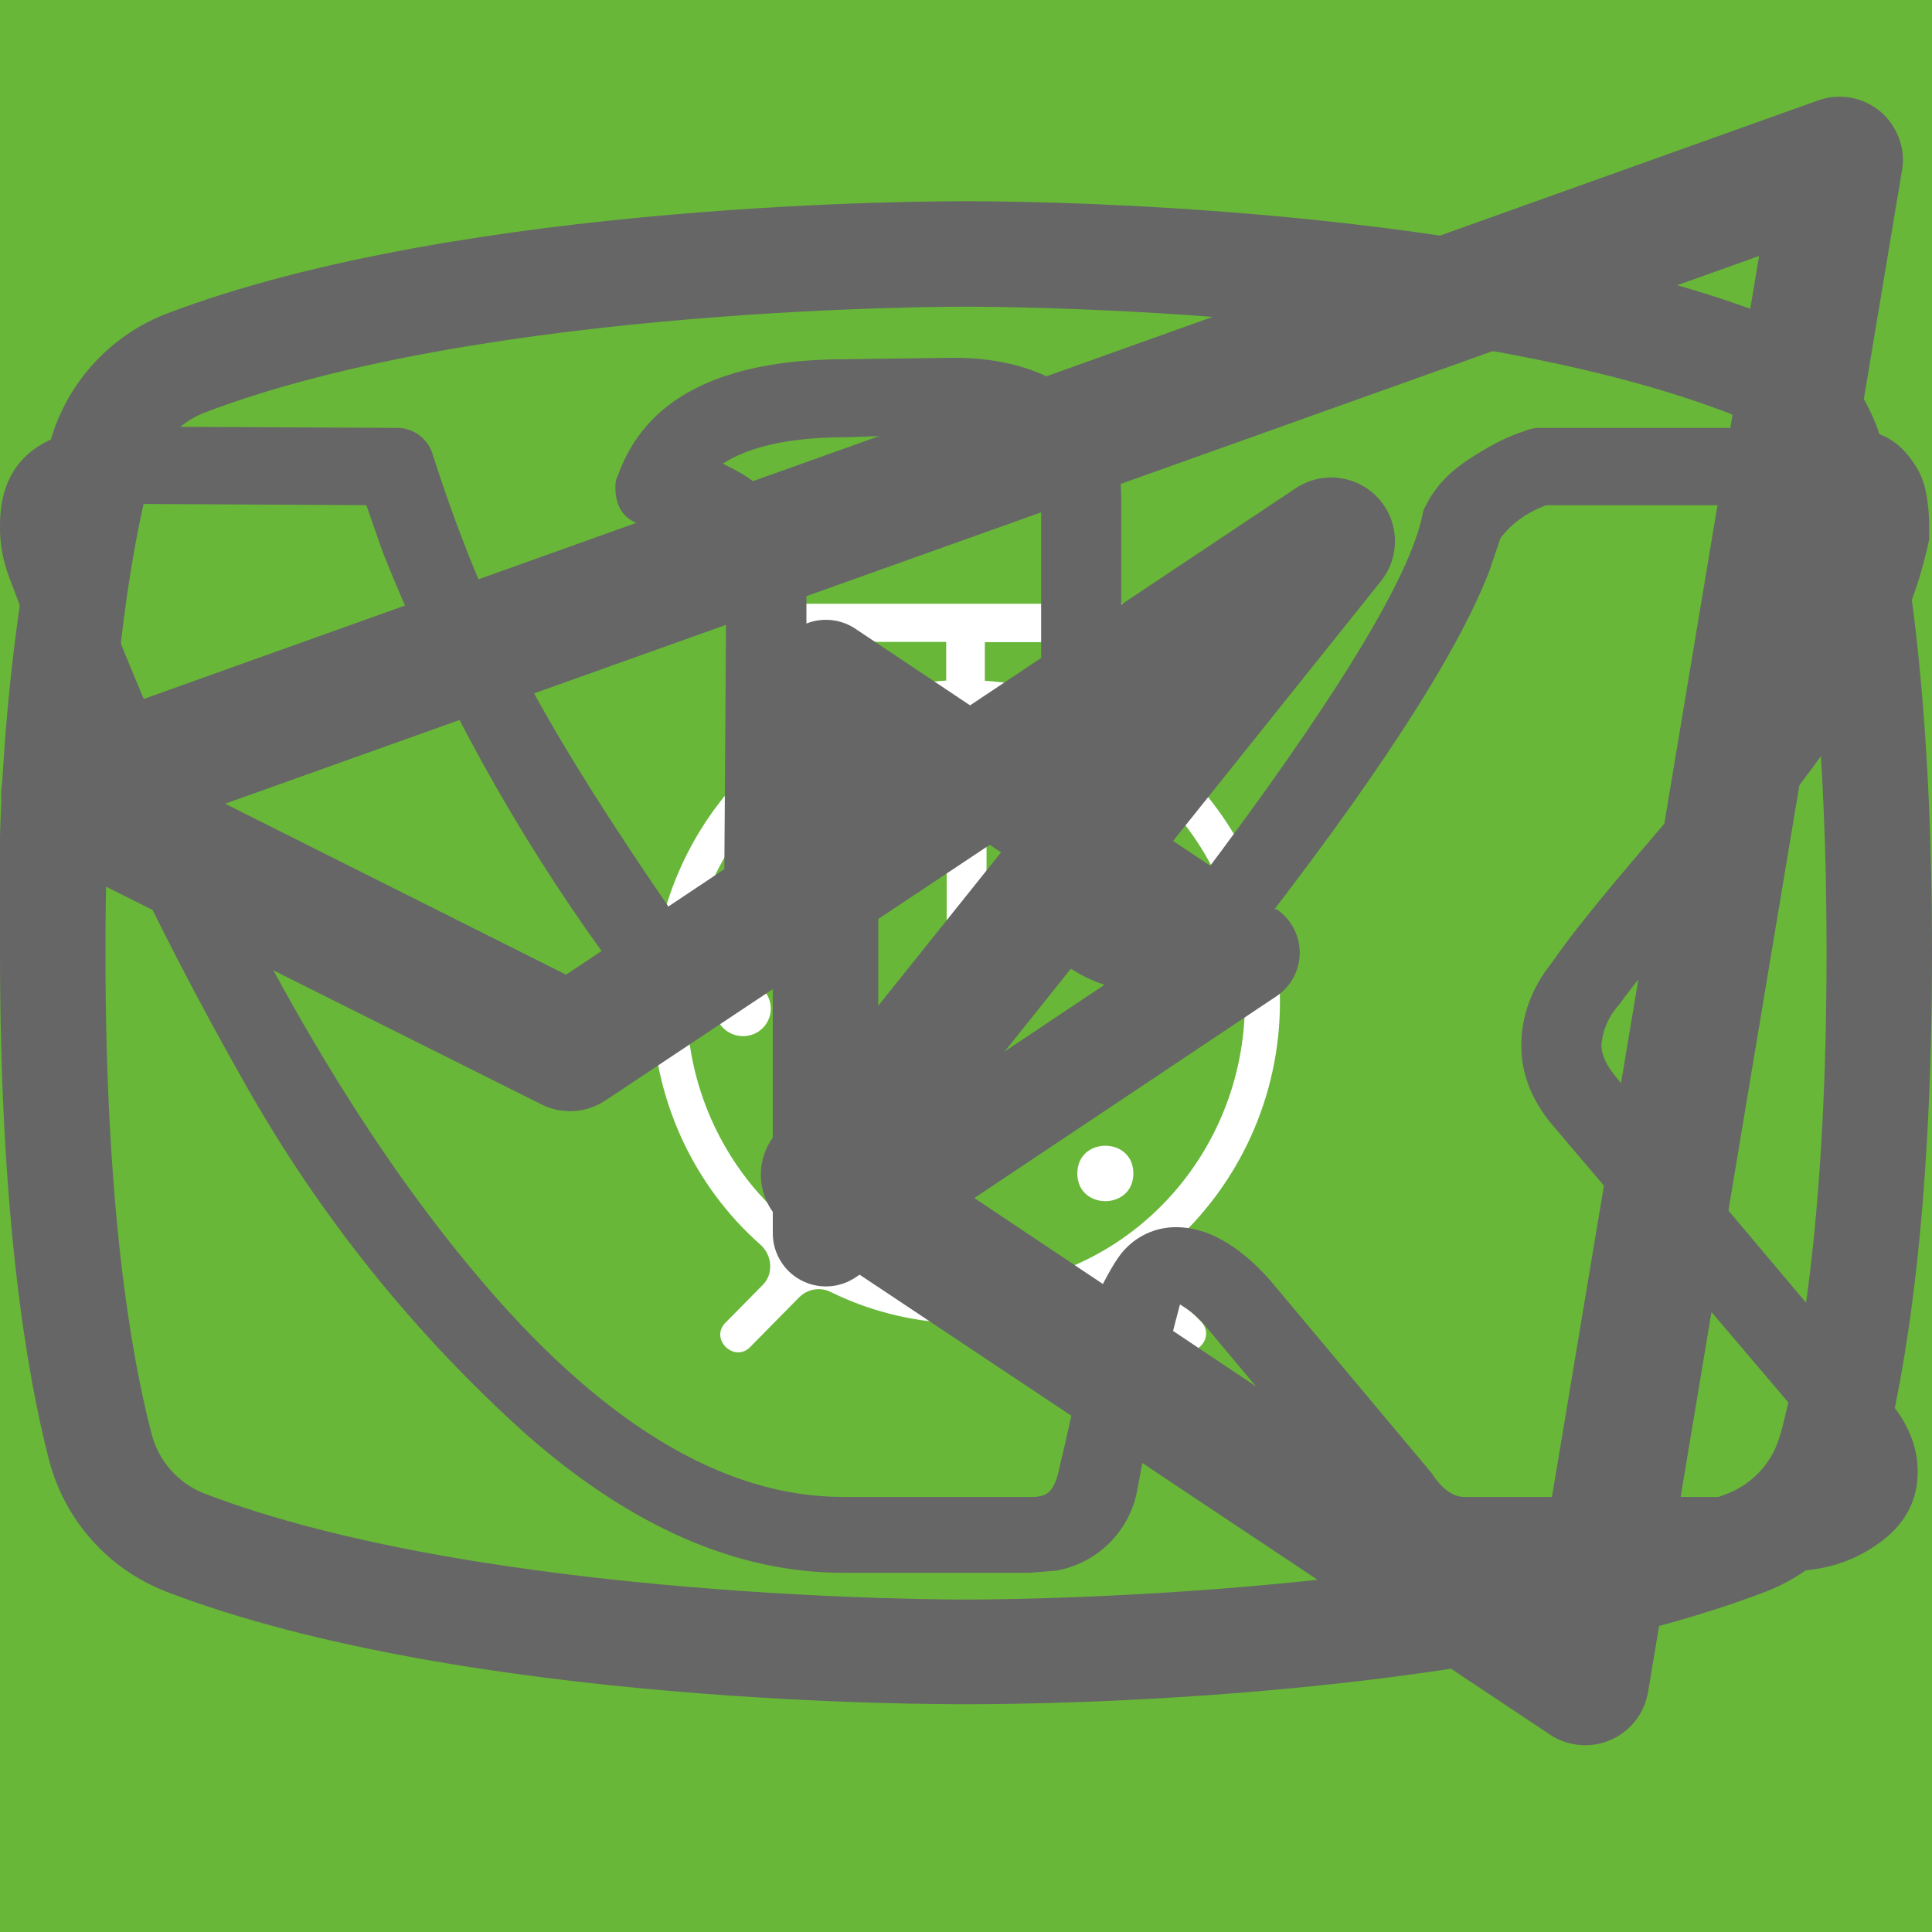
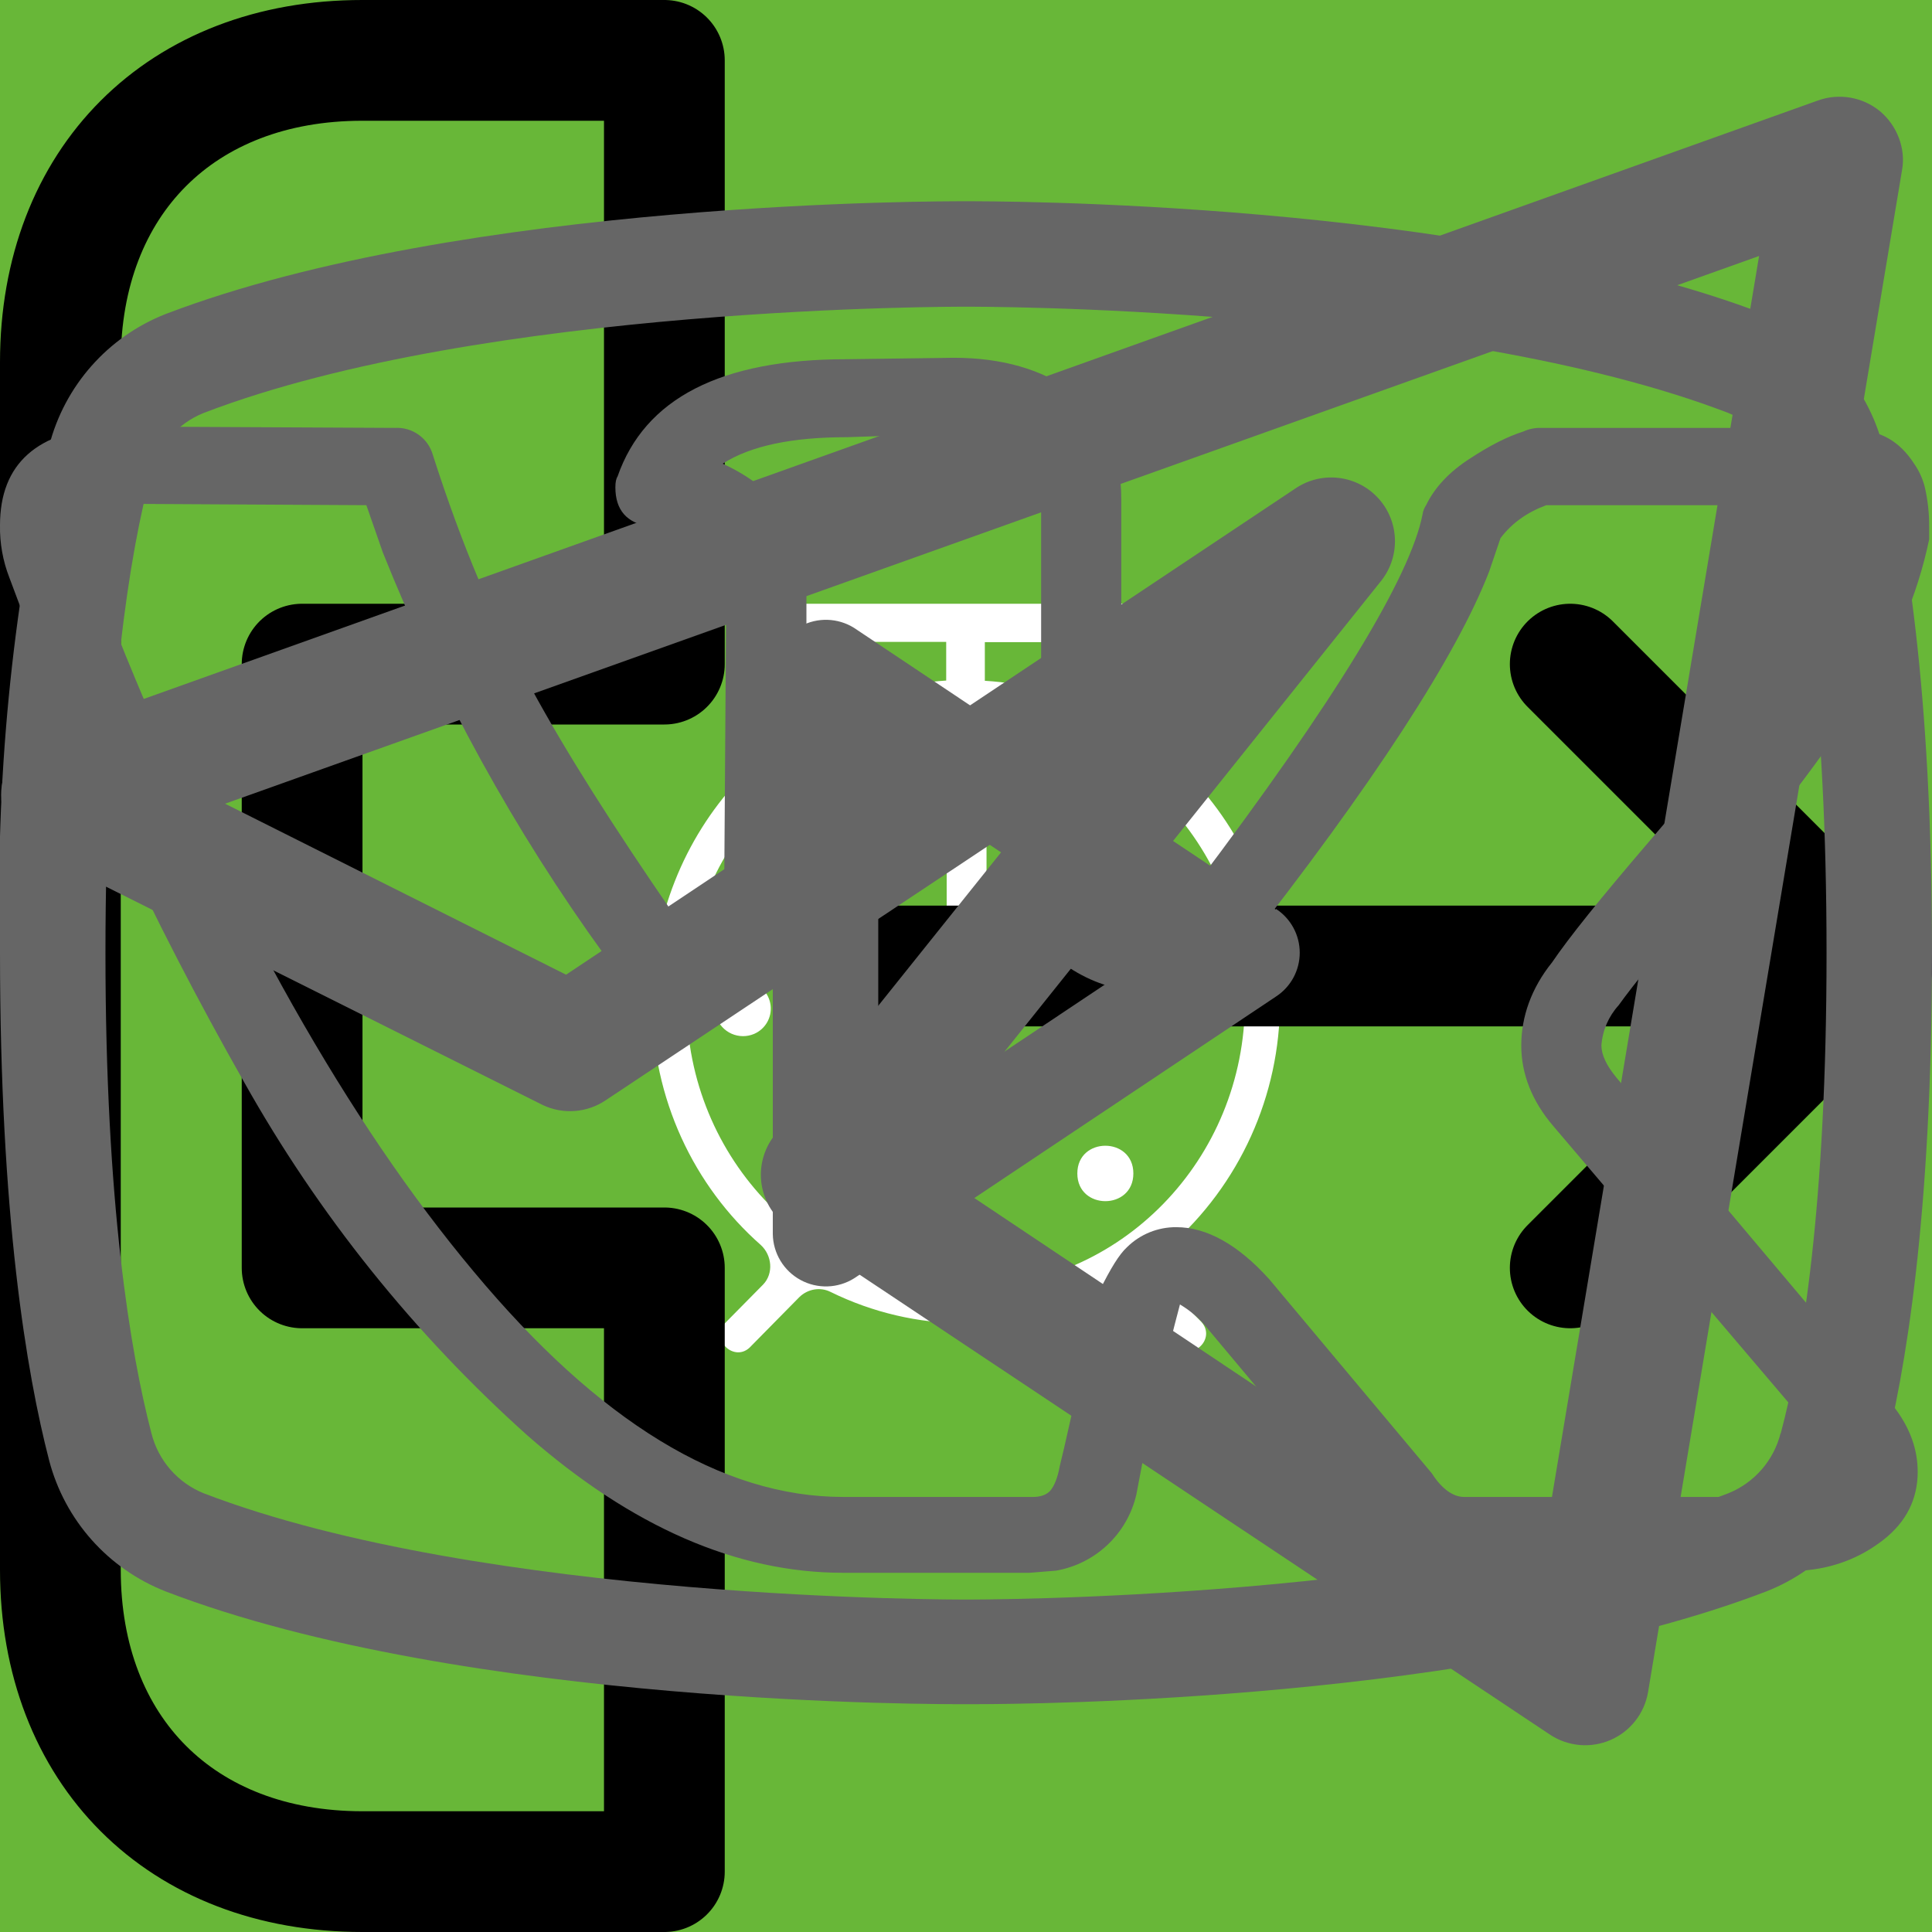
<svg xmlns="http://www.w3.org/2000/svg">
  <style>:root svg:not(:target){display:none}</style>
+   <svg fill="none" id="email-icon" viewBox="0 0 20 20">
+     <path stroke="#000" stroke-linecap="round" stroke-linejoin="round" d="M1.5 8.5v8h17.004v-8M1.5 3.5h17.004v2l-8.502 6-8.502-6v-2Z" />
+   </svg>
  <svg fill="none" viewBox="0 0 27 35" id="htmlacademy">
    <path fill="#666" d="m13.64.52-.14-.02-13.5 1.4v24.61l13.5 7.99 13.5-7.99v-24.6l-13.36-1.4Zm11.6 25-11.74 6.94-11.73-6.95v-10.08l11.68 6.92.02 1.25-8.02-4.74v1.22l8.04 4.81.02 1.29-8.05-4.76v1.22l8.04 4.81 8.12-4.83v-5.21l3.62-2.15v10.26Zm0-11.57-3.23 1.88-1.48.88-7.06-4.19-.01 1.22 6.04 3.58-.06.03-.13.07-.86.5-4.98-2.95-.01 1.22 3.93 2.33-.93.61-.02.01-2.97-1.74-.01 1.23 1.94 1.13-1.98 1.19-11.62-6.87 11.64-6.96 11.8 6.83Zm0-1.22-11.8-6.92-11.67 6.91v-9.23l11.73-1.23 11.73 1.23v9.24Z" />
  </svg>
  <svg viewBox="0 0 80 80" fill="none" id="icon-eat">
    <path fill="#68B738" d="M0 0h80v80h-80z" />
    <path fill-rule="evenodd" clip-rule="evenodd" d="M46.62 25.08a1 1 0 0 1 1.09.21c.9.91 2.1 2.88 3.06 5.92a42.6 42.6 0 0 1 1.73 12.79 1 1 0 0 1-1 1h-3.5v9a1 1 0 1 1-2 0v-28a1 1 0 0 1 .62-.92Zm1.38 17.92h2.5a39.62 39.62 0 0 0-1.64-11.19 22.4 22.4 0 0 0-.86-2.3v13.49Zm-14-18a1 1 0 0 1 1 1v28a1 1 0 1 1-2 0v-28a1 1 0 0 1 1-1Z" fill="#fff" />
    <path fill-rule="evenodd" clip-rule="evenodd" d="M29.5 25a1 1 0 0 1 1 1v5.5c0 .56.2 1.32.7 1.92.48.56 1.31 1.08 2.8 1.08a1 1 0 1 1 0 2 5.41 5.41 0 0 1-4.33-1.8 5.07 5.07 0 0 1-1.17-3.2v-5.5a1 1 0 0 1 1-1Z" fill="#fff" />
    <path fill-rule="evenodd" clip-rule="evenodd" d="M38.5 25a1 1 0 0 0-1 1v5.5c0 .56-.2 1.32-.7 1.92-.48.56-1.31 1.08-2.8 1.08a1 1 0 0 0 0 2 5.4 5.4 0 0 0 4.33-1.8 5.07 5.07 0 0 0 1.17-3.2v-5.5a1 1 0 0 0-1-1Z" fill="#fff" />
  </svg>
  <svg fill="none" viewBox="0 0 80 83" id="icon-gift">
    <path fill="#fff" d="M65.66 36.02h-51.27a3.27 3.27 0 0 1-3.26-3.28v-9.83a3.27 3.27 0 0 1 3.26-3.28h51.27c1.8 0 3.26 1.48 3.26 3.28v9.83a3.27 3.27 0 0 1-3.26 3.27Zm-51.27-13.87a.78.78 0 0 0-.76.76v9.83c0 .42.34.76.76.76h51.27c.42 0 .76-.34.76-.76v-9.83a.77.77 0 0 0-.76-.76h-51.27Z" />
    <path fill="#fff" d="M58.5 69.67h-36.96a6.3 6.3 0 0 1-6.28-6.32v-28.6c0-.68.56-1.25 1.25-1.25s1.25.57 1.25 1.26v28.6a3.8 3.8 0 0 0 3.78 3.8h36.97a3.8 3.8 0 0 0 3.78-3.8v-28.6c0-.7.56-1.26 1.25-1.26s1.25.57 1.25 1.26v28.6a6.3 6.3 0 0 1-6.28 6.3Z" />
    <path fill="#fff" d="M40.02 69.67c-.69 0-1.25-.57-1.25-1.26v-33.65c0-.7.56-1.26 1.25-1.26s1.25.57 1.25 1.26v33.65c0 .7-.56 1.26-1.25 1.26Zm-15.6-47.53a8.15 8.15 0 0 1-3.25-11 8.06 8.06 0 0 1 10.94-3.27c5.96 3.25 9.18 12.3 9.31 12.7l-2.36.82c-.03-.08-3.03-8.53-8.14-11.3a5.56 5.56 0 0 0-7.55 2.25 5.62 5.62 0 0 0 2.24 7.6l-1.19 2.2Z" />
    <path fill="#fff" d="m55.62 22.14-1.19-2.2a5.56 5.56 0 0 0 2.69-3.34 5.58 5.58 0 0 0-.44-4.26 5.53 5.53 0 0 0-3.31-2.7 5.5 5.5 0 0 0-4.24.44c-5.11 2.78-8.12 11.23-8.15 11.31l-2.36-.83c.14-.38 3.36-9.44 9.32-12.69a7.98 7.98 0 0 1 6.14-.64 8.02 8.02 0 0 1 4.8 3.91 8.1 8.1 0 0 1 .64 6.18 8.06 8.06 0 0 1-3.9 4.82Zm7.92 30.7h-47.03a1.25 1.25 0 0 1 0-2.51h47.03a1.25 1.25 0 0 1 0 2.51Z" />
  </svg>
  <svg viewBox="0 0 80 80" fill="none" id="icon-leaf">
    <path fill="#68B738" d="M0 0h80v80h-80z" />
    <g clip-path="url(#icon-leaf_0)" filter="url(#icon-leaf_1)">
      <path d="M52.78 26.77a.95.95 0 0 0-.92-.77c-4.94.03-16.95.92-21.8 8.38-2.51 3.88-2.73 8.91-.64 14.96l.07.13a25.92 25.92 0 0 0-1.04 3.32 1 1 0 0 0 .72 1.19l.2.02c.43 0 .82-.32.91-.79.02-.1 2.4-10.37 10.85-16.38.44-.3.55-.92.26-1.38a.9.9 0 0 0-1.3-.28c-4.78 3.4-7.73 8-9.47 11.65-1.24-4.57-.91-8.37.99-11.3 3.74-5.77 12.62-7.16 17.98-7.45-1.15 1.8-2.41 5.1-2.41 10.93 0 3.12-.83 5.52-2.47 7.14-2.62 2.6-6.88 2.83-10 2.58-.5-.04-.96.38-1 .93a.98.98 0 0 0 .87 1.07c.62.05 1.28.08 1.98.08 3.17 0 6.87-.66 9.43-3.2 2.03-2 3.06-4.9 3.06-8.6 0-9.1 3.22-11.1 3.23-11.1.4-.21.6-.68.5-1.13Z" fill="#fff" />
    </g>
    <defs>
      <clipPath id="icon-leaf_0">
        <path fill="#fff" transform="translate(25 24)" d="M0 0h30v32h-30z" />
      </clipPath>
      <filter id="icon-leaf_1" x="21" y="24" width="38" height="40" filterUnits="userSpaceOnUse" color-interpolation-filters="sRGB">
        <feFlood flood-opacity="0" result="BackgroundImageFix" />
        <feColorMatrix in="SourceAlpha" values="0 0 0 0 0 0 0 0 0 0 0 0 0 0 0 0 0 0 127 0" result="hardAlpha" />
        <feOffset dy="4" />
        <feGaussianBlur stdDeviation="2" />
        <feComposite in2="hardAlpha" operator="out" />
        <feColorMatrix values="0 0 0 0 0 0 0 0 0 0 0 0 0 0 0 0 0 0 0.25 0" />
        <feBlend in2="BackgroundImageFix" result="effect1_dropShadow_94552_4039" />
        <feBlend in="SourceGraphic" in2="effect1_dropShadow_94552_4039" result="shape" />
      </filter>
    </defs>
  </svg>
  <svg viewBox="0 0 80 80" fill="none" id="icon-powder">
    <path fill="#68B738" d="M0 0h80v80h-80z" />
    <path d="M37.88 26c-1.64 0-2.9 1.36-2.9 3.08s1.26 3.08 2.9 3.08c1.63 0 2.9-1.36 2.9-3.08s-1.27-3.08-2.9-3.08Zm0 1.18c1 0 1.72.84 1.72 1.9 0 1-.8 1.9-1.73 1.9-1 0-1.72-.84-1.72-1.9 0-1 .78-1.9 1.73-1.9Zm-10.88 23.56c0 1.18.4 2.18 1.36 3 1 .84 2.17.77 2.17.77h19.04c.77 0 1.8-.38 2.62-1.45.85-1 .8-2.36.8-2.36v-17.21c0-.44-.12-.6-.75-.6-.64 0-.69.27-.69.59v17.22c-.02.3-.07 1.08-.74 1.72-.74.62-1.45.54-1.45.54s-18.13 0-19.03-.03a2.14 2.14 0 0 1-1.45-.9c-.51-.73-.41-1.63-.41-1.63v-17.22c0-.46-.24-.64-.73-.64s-.74.18-.74.58v17.62Zm16.31-16.31c-1.09.23-2.17.38-4.26 2.35-2.08 2-3.62 1.9-5.16 1.82-1.54-.1-3.17-1.54-3.45-1.9-.33-.36-.9-.12-1.08.11-.16.24-.16.64.1 1 1.27 1.18 2.45 2.08 4.72 2.26a7.5 7.5 0 0 0 5.89-2.26c1.45-1.45 2.17-1.72 3.26-1.9a6.3 6.3 0 0 1 5.08 1.26c1 1.1 1.26.78 1.54.48.54-.72-.23-1.27-1.1-1.9a7.24 7.24 0 0 0-5.52-1.28l-.02-.04Zm-9.06 7.16c-1.18 0-2.08 1-2.08 2.26 0 1.27.9 2.27 2.08 2.27 1.18 0 2.08-1 2.08-2.27s-.9-2.26-2.08-2.26Zm11.78.78c-1.54 0-2.8 1.36-2.8 2.99 0 1.63 1.26 2.99 2.8 2.99 1.54 0 2.81-1.36 2.81-3 0-1.62-1.27-2.98-2.8-2.98Zm0 1.45c.8 0 1.45.7 1.45 1.54a1.5 1.5 0 0 1-1.45 1.54c-.8 0-1.45-.7-1.45-1.54 0-.86.65-1.54 1.45-1.54Z" fill="#fff" />
  </svg>
  <svg viewBox="0 0 80 80" fill="none" id="icon-watch">
    <path fill="#68B738" d="M0 0h80v80h-80z" />
    <path d="M32.54 25c-1.06 0-1.06 1.58 0 1.58h6.64v1.6c-6.8.44-12.18 6.23-12.18 13.3 0 4.02 1.74 7.64 4.5 10.07.47.43.54 1.18.1 1.64l-1.53 1.55c-.74.69.36 1.75 1.03 1l2-2.03c.35-.34.87-.43 1.3-.21a12.7 12.7 0 0 0 11.07.06c.43-.21.96-.13 1.3.21l1.94 1.97c.68.64 1.65-.31 1.04-1l-1.45-1.48c-.44-.45-.38-1.2.1-1.63a13.46 13.46 0 0 0 4.6-10.16c0-7.07-5.41-12.87-12.22-13.28v-1.6h6.64c1.06 0 1.06-1.59 0-1.59h-14.88Zm-4.1 16.47a11.7 11.7 0 0 1 11.56-11.82c6.38 0 11.55 5.3 11.55 11.82 0 6.55-5.17 11.85-11.55 11.85-6.38 0-11.57-5.3-11.57-11.85Zm10.75-8.09c0-1.1 1.66-1.1 1.66 0v8.63a.84.84 0 0 1-.85.85.81.81 0 0 1-.8-.8v-8.68Zm-4.97 2.62a1.16 1.16 0 0 0 1.16-1.15 1.15 1.15 0 0 0-1.16-1.15 1.16 1.16 0 0 0-1.05 1.14 1.15 1.15 0 0 0 1.05 1.15Zm11.55 0a1.16 1.16 0 0 0 1.16-1.15 1.15 1.15 0 0 0-1.16-1.15 1.16 1.16 0 0 0-1.05 1.14 1.15 1.15 0 0 0 1.05 1.15Zm-10.4 12.59c0 1.53-2.31 1.53-2.31 0s2.32-1.53 2.32 0Zm4.63 3.44a1.17 1.17 0 0 0 1.17-.68 1.14 1.14 0 0 0-.7-1.56 1.17 1.17 0 0 0-1.22.32 1.15 1.15 0 0 0 .75 1.92Zm-8.09-10.39a1.14 1.14 0 0 1-.68 1.17 1.17 1.17 0 0 1-1.57-.7 1.14 1.14 0 0 1 .32-1.2 1.16 1.16 0 0 1 1.93.73Zm17.33 1.15a1.16 1.16 0 0 0 1.17-.68 1.14 1.14 0 0 0-.7-1.55 1.17 1.17 0 0 0-1.22.32 1.15 1.15 0 0 0 .75 1.91Zm-2.31 5.8c0 1.53-2.32 1.53-2.32 0s2.32-1.53 2.32 0Z" fill="#fff" />
  </svg>
+   <svg fill="none" id="tel-icon" viewBox="0 0 16 16">
+     <path stroke="#000" stroke-linecap="round" stroke-linejoin="round" d="M7.002 8h8.502m0 0-2.5-2.5m2.5 2.5-2.5 2.5M5.502.5v5h-3v5h3v5h-2.5C1.5 15.5.5 14.5.5 13V3C.5 1.5 1.5.5 3 .5h2.5Z" />
+   </svg>
  <svg fill="none" viewBox="0 0 20 18" id="telegram">
    <path fill="#666" fill-rule="evenodd" d="M19.46.15c.18.15.27.39.23.61l-2.63 15.76a.66.66 0 0 1-1.01.44l-7.88-5.25a.66.66 0 0 1-.15-.96l2.61-3.26-4.36 2.9a.66.66 0 0 1-.65.05l-5.26-2.63a.66.66 0 0 1 .08-1.2l18.38-6.57a.66.66 0 0 1 .64.11Zm-17.13 7.17 3.53 1.77 7.56-5.04a.66.66 0 0 1 .88.96l-4.8 6 6.43 4.3 2.28-13.66-15.88 5.67Z" clip-rule="evenodd" />
  </svg>
  <svg fill="none" viewBox="0 0 27 17" id="vkontakte">
    <path fill="#666" d="M0 2.34c0-.86.52-1.32 1.54-1.38l3.98.02a.52.52 0 0 1 .53.38c.4 1.25.86 2.34 1.37 3.25.5.92 1.17 1.97 1.99 3.16.07.15.18.23.34.23.13 0 .22-.06.3-.18l.07-.28.03-4.35c0-.3-.07-.5-.23-.6a2.1 2.1 0 0 0-.84-.23c-.32-.05-.48-.23-.48-.55 0-.07.01-.12.03-.15.38-1.09 1.44-1.64 3.2-1.64l1.5-.02c.67 0 1.23.16 1.67.48.44.32.67.82.67 1.5v5.71c.12.09.24.13.34.13.27 0 .5-.15.7-.45 1.95-2.58 3-4.31 3.17-5.18a.3.3 0 0 1 .05-.13c.12-.25.33-.47.61-.65.29-.19.53-.31.75-.38a.55.55 0 0 1 .24-.05h4.13l.26.03c.36 0 .63.16.83.47.07.1.12.21.15.33a2.36 2.36 0 0 1 .06.55v.18a6.11 6.11 0 0 1-.94 2.2 23.4 23.4 0 0 1-1.93 2.53c-.79.9-1.27 1.5-1.47 1.78a.93.93 0 0 0-.24.56c0 .13.07.28.21.45l3.9 4.63c.2.27.31.56.31.88 0 .38-.16.7-.48.95-.32.25-.7.4-1.14.43l-.46.03h-4.05a.85.85 0 0 0-.1 0 .86.86 0 0 1-.1.02c-.4 0-.76-.16-1.1-.48-.13-.13-.96-1.12-2.5-2.96a1.39 1.39 0 0 0-.38-.33 43.69 43.69 0 0 0-.53 2.24l-.08.42a1.4 1.4 0 0 1-1.12 1.06l-.37.03h-2.61c-1.48 0-2.95-.64-4.41-1.92a19.33 19.33 0 0 1-3.96-4.94 47.61 47.61 0 0 1-3.28-7.05 1.92 1.92 0 0 1-.13-.73Zm16.01 6.51c-.37 0-.7-.1-1.01-.29a.9.9 0 0 1-.45-.79v-5.78c0-.34-.1-.58-.27-.72-.18-.14-.49-.21-.93-.21l-1.52.05c-.76 0-1.34.12-1.73.37.78.36 1.17.93 1.17 1.71v4.43a1.5 1.5 0 0 1-.53 1.04 1.59 1.59 0 0 1-1.07.42c-.53 0-.94-.25-1.22-.73a26.08 26.08 0 0 1-3.1-5.63l-.23-.66-3.55-.02c-.23 0-.36.01-.38.04-.03.02-.04.1-.04.2 0 .16.01.32.05.49l.56 1.4c1.49 3.64 3.11 6.51 4.86 8.6 1.75 2.1 3.47 3.15 5.16 3.15h2.66c.1 0 .19-.03.24-.09.05-.06.1-.17.13-.34l.06-.25.5-2.21c.15-.3.27-.5.38-.6a.97.97 0 0 1 .69-.28c.42 0 .86.24 1.3.73l2.27 2.71c.14.22.3.33.45.33h4.4c.53 0 .8-.13.8-.38a.47.47 0 0 0-.08-.25l-3.87-4.55c-.3-.35-.45-.73-.45-1.13 0-.4.14-.8.43-1.16.23-.34.68-.9 1.34-1.67a37.63 37.63 0 0 0 1.75-2.2c.5-.67.82-1.29.98-1.84l.08-.33a.37.37 0 0 1-.02-.16.57.57 0 0 0-.03-.19h-4.18c-.27.1-.48.25-.64.46l-.16.47c-.45 1.16-1.6 2.95-3.5 5.36a1.9 1.9 0 0 1-1.3.5Z" />
  </svg>
  <svg fill="none" viewBox="0 0 24 19" id="youtube">
    <path fill="#666" d="m15.85 8.8-5.24-3.5a.66.66 0 0 0-1.01.55v6.98a.66.66 0 0 0 1.01.55l5.24-3.5a.65.65 0 0 0 0-1.09Zm-4.94 2.8v-4.53l3.4 2.27-3.4 2.27Zm12.48-8.56a2.4 2.4 0 0 0-1.45-1.63c-3.72-1.43-9.69-1.41-9.94-1.41s-6.22-.02-9.94 1.4a2.4 2.4 0 0 0-1.45 1.64 25.36 25.36 0 0 0-.61 6.3c0 3.26.33 5.22.61 6.3a2.4 2.4 0 0 0 1.45 1.63c3.72 1.43 9.69 1.4 9.94 1.4h.08c.75 0 6.31-.04 9.86-1.4a2.4 2.4 0 0 0 1.45-1.64c.28-1.07.61-3.03.61-6.3s-.33-5.22-.61-6.29Zm-1.27 12.26a1.09 1.09 0 0 1-.65.75c-3.5 1.34-9.4 1.32-9.47 1.32-.07 0-5.98.02-9.47-1.32a1.09 1.09 0 0 1-.65-.75c-.26-1-.57-2.84-.57-5.96s.3-4.97.57-5.97a1.09 1.09 0 0 1 .65-.74c3.49-1.34 9.4-1.32 9.47-1.32.07 0 5.98-.02 9.47 1.32a1.1 1.1 0 0 1 .65.74c.27 1 .57 2.85.57 5.97 0 3.12-.3 4.96-.57 5.97Z" />
  </svg>
</svg>
